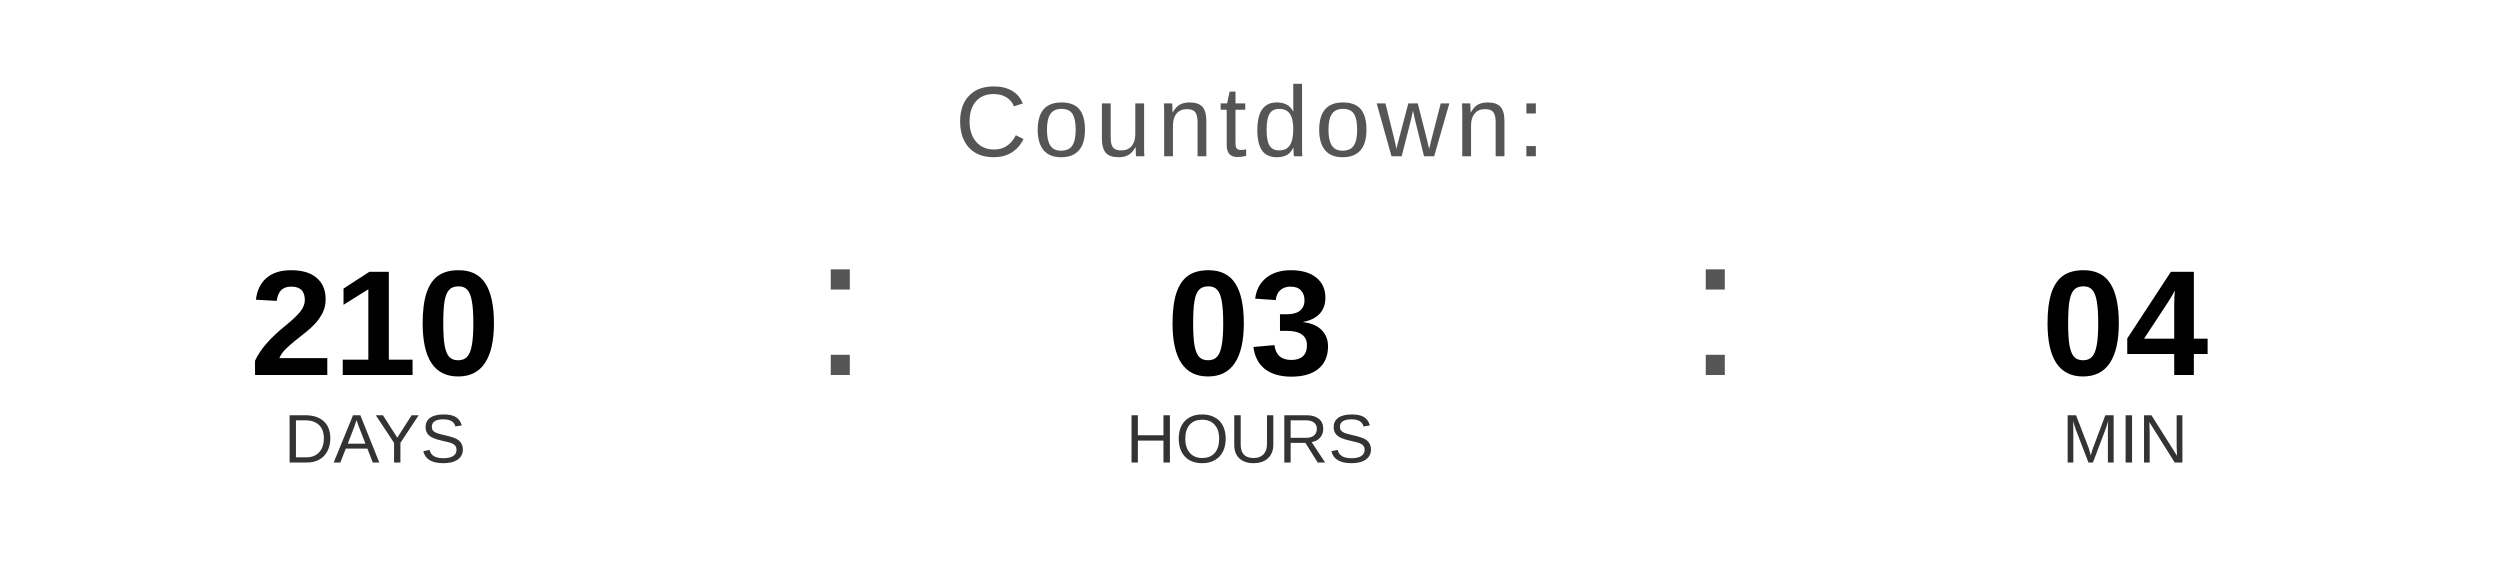
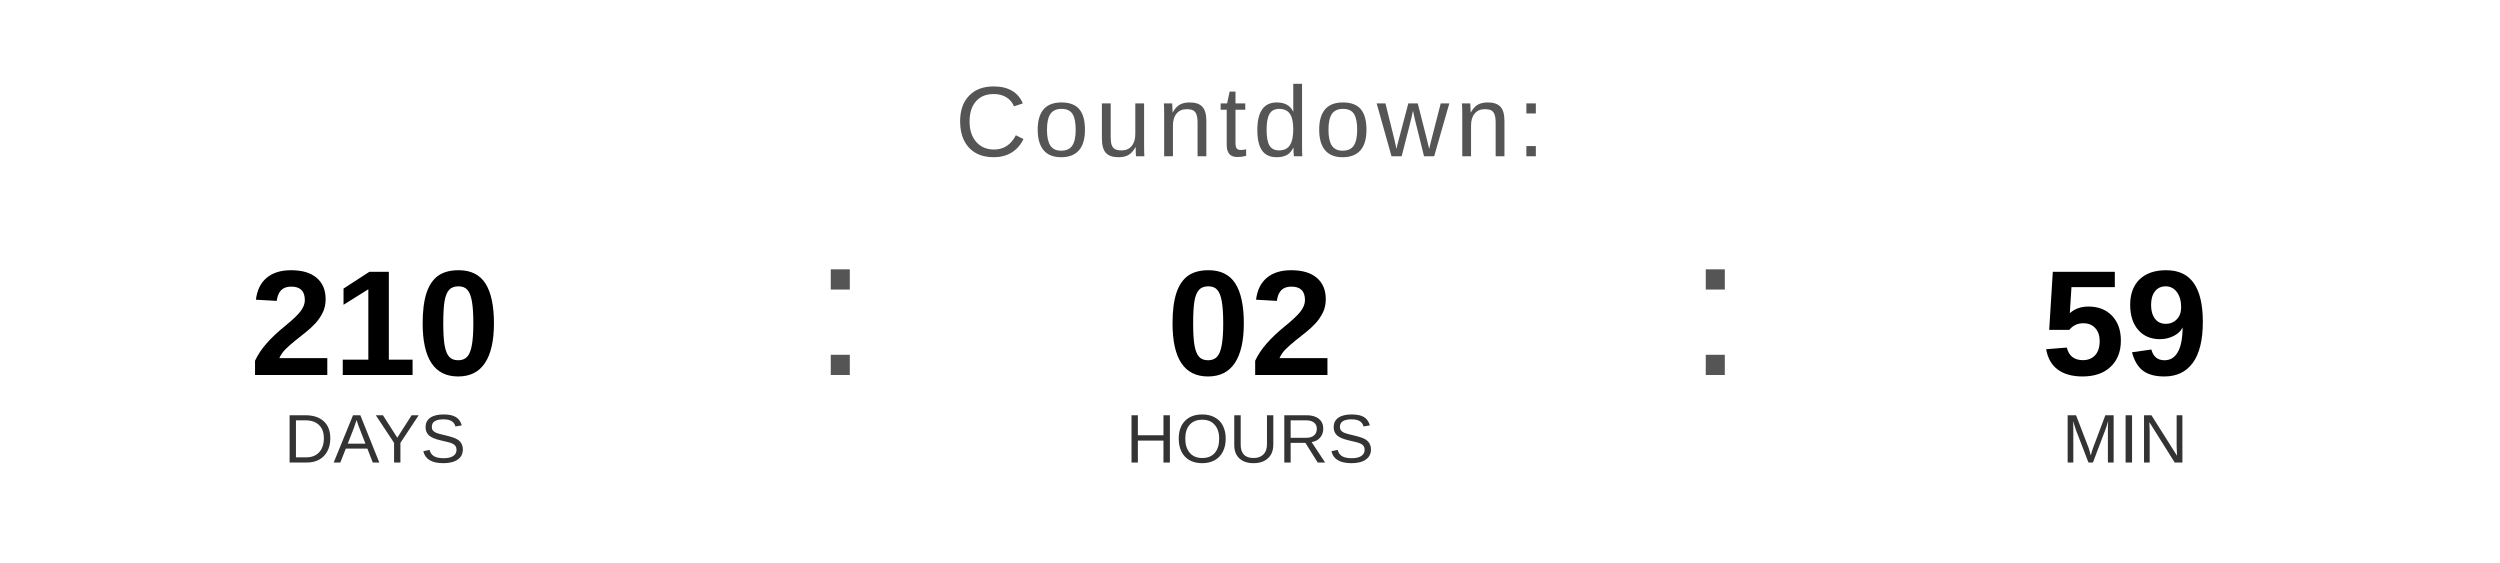
<svg xmlns="http://www.w3.org/2000/svg" width="400" height="90" viewBox="0 0 400 90">
  <text x="200" y="25" font-family="Arial, Helvetica, sans-serif" font-size="16" fill="#555555" text-anchor="middle" letter-spacing="1">
    Countdown:
  </text>
  <text x="60" y="60" font-family="Arial, Helvetica, sans-serif" font-size="24" font-weight="bold" fill="#000000" text-anchor="middle">210</text>
  <text x="60" y="74" font-family="Arial, Helvetica, sans-serif" font-size="11" fill="#333333" text-anchor="middle">DAYS</text>
  <text x="130" y="60" font-family="Arial, sans-serif" font-size="32" fill="#555555">:</text>
-   <text x="200" y="60" font-family="Arial, Helvetica, sans-serif" font-size="24" font-weight="bold" fill="#000000" text-anchor="middle">03</text>
+   <text x="200" y="60" font-family="Arial, Helvetica, sans-serif" font-size="24" font-weight="bold" fill="#000000" text-anchor="middle">02</text>
  <text x="200" y="74" font-family="Arial, Helvetica, sans-serif" font-size="11" fill="#333333" text-anchor="middle">HOURS</text>
  <text x="270" y="60" font-family="Arial, sans-serif" font-size="32" fill="#555555">:</text>
-   <text x="340" y="60" font-family="Arial, Helvetica, sans-serif" font-size="24" font-weight="bold" fill="#000000" text-anchor="middle">04</text>
+   <text x="340" y="60" font-family="Arial, Helvetica, sans-serif" font-size="24" font-weight="bold" fill="#000000" text-anchor="middle">59</text>
  <text x="340" y="74" font-family="Arial, Helvetica, sans-serif" font-size="11" fill="#333333" text-anchor="middle">MIN</text>
</svg>
